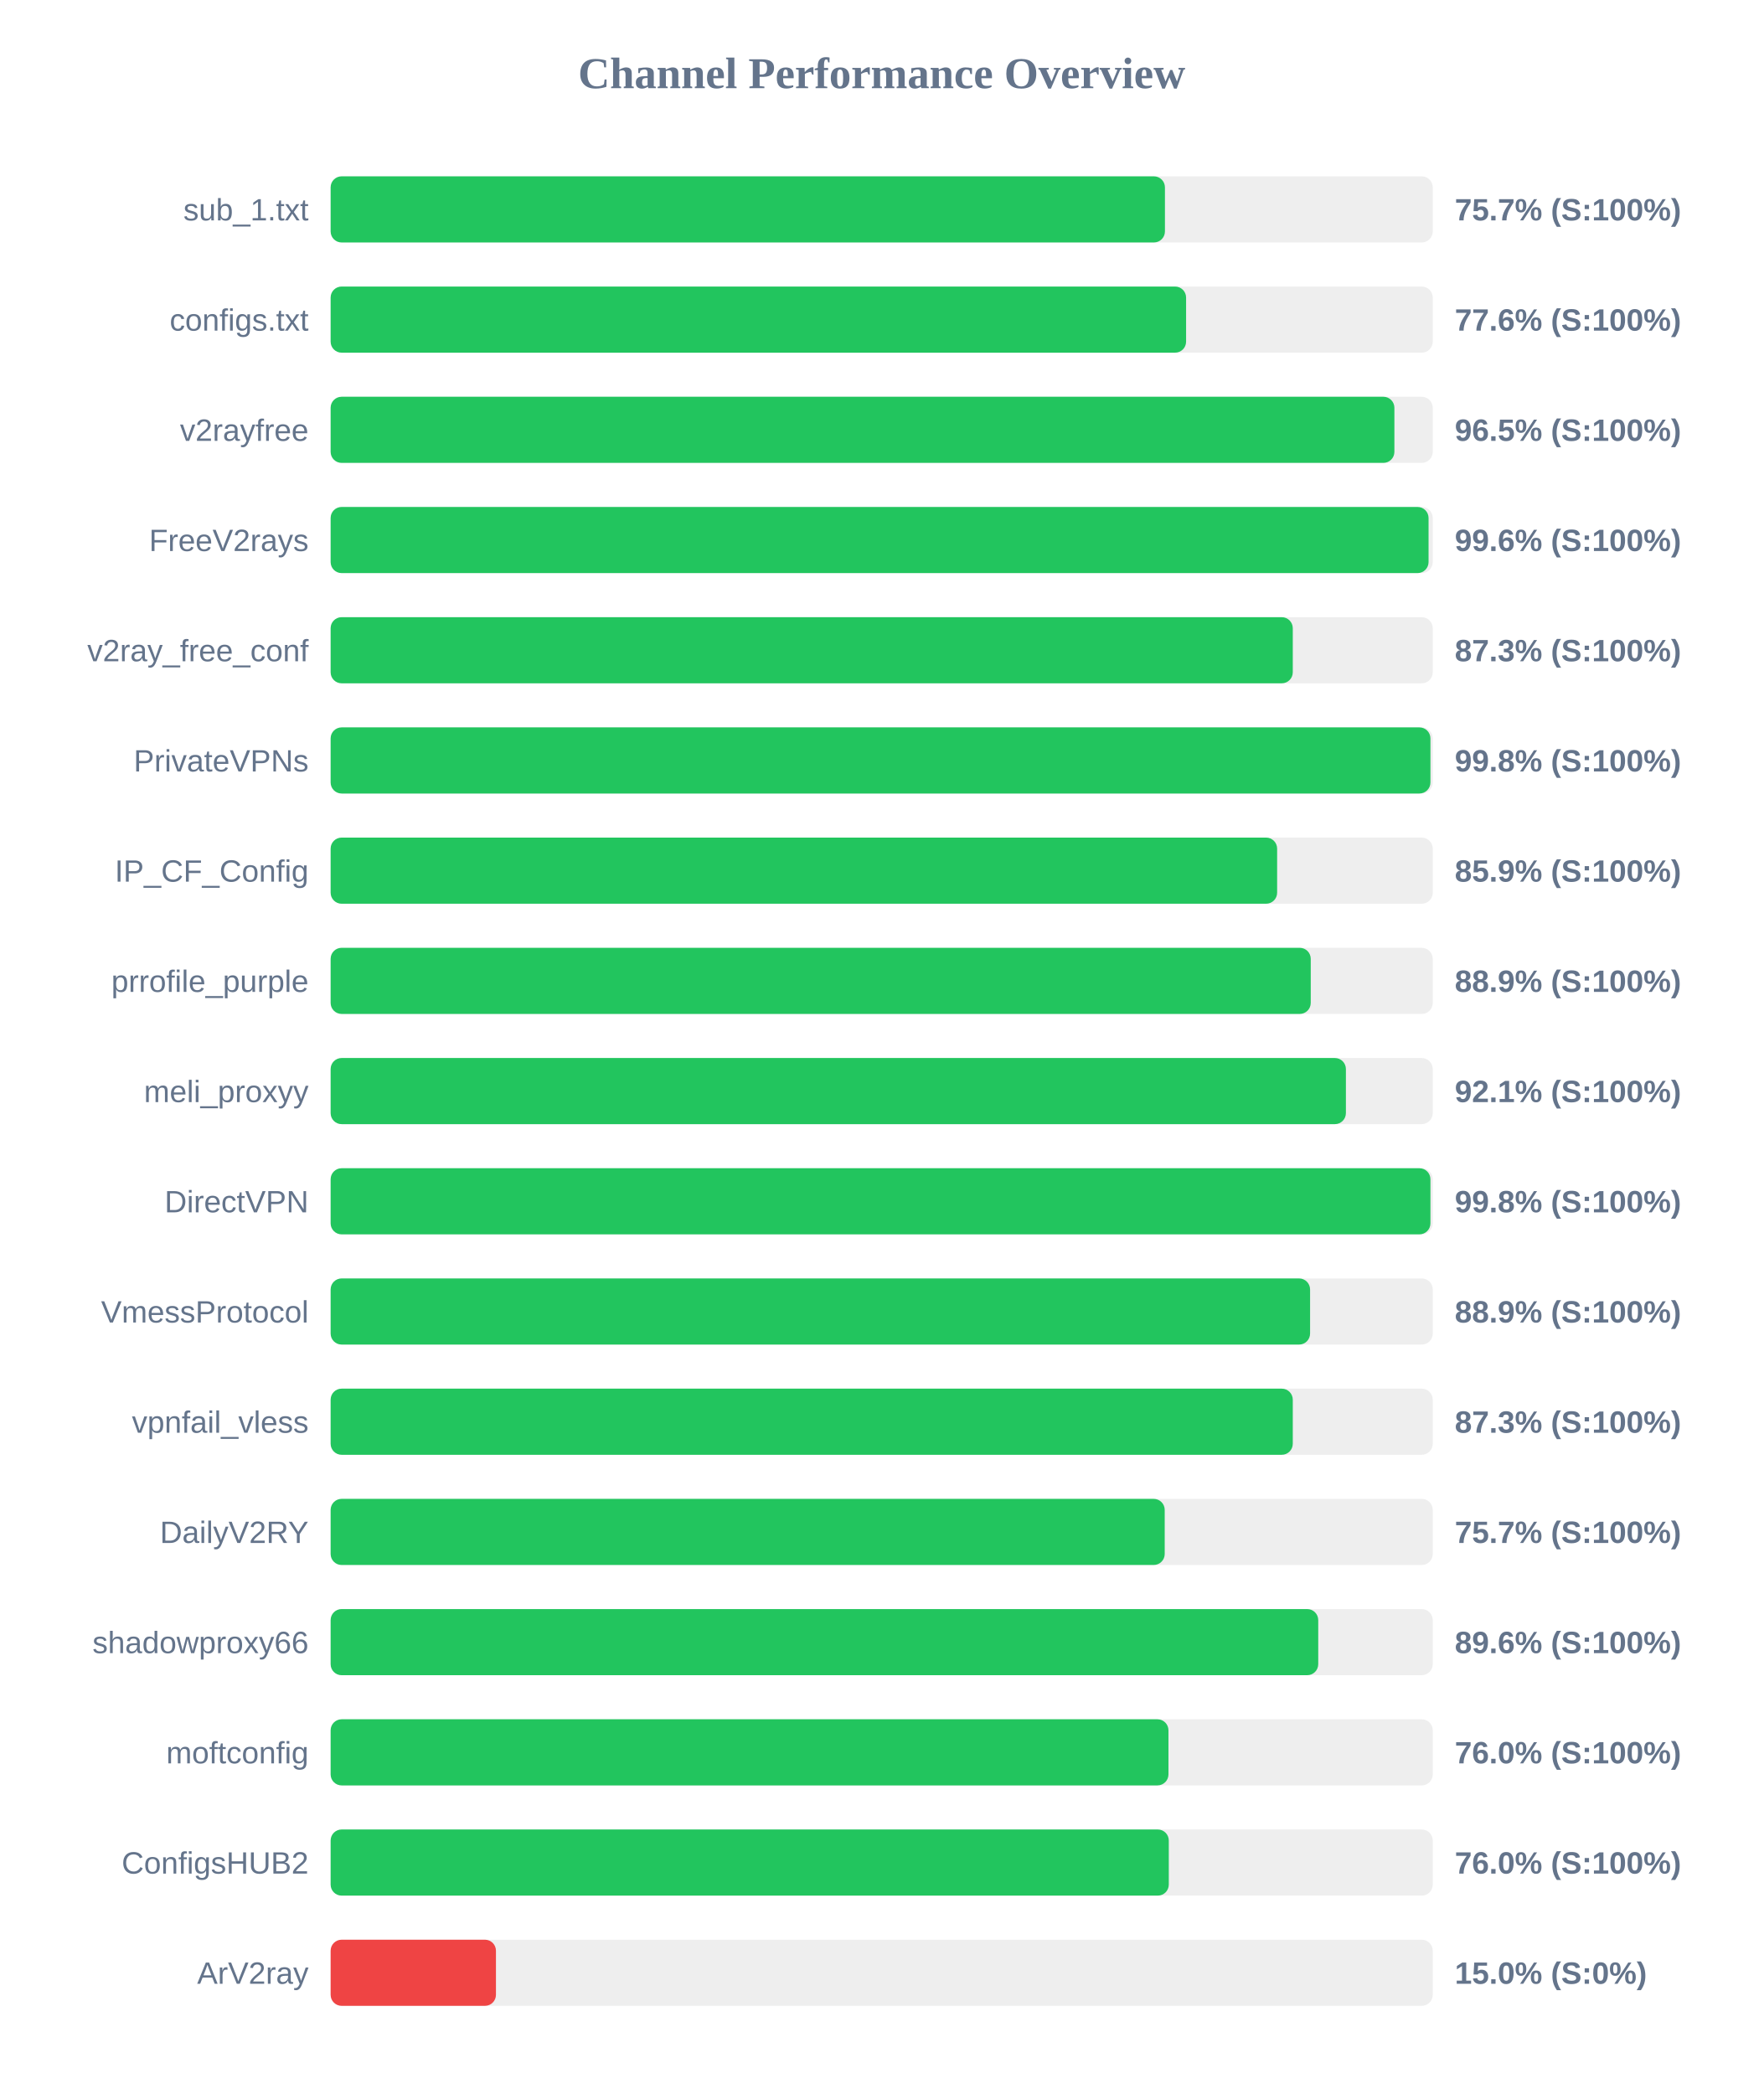
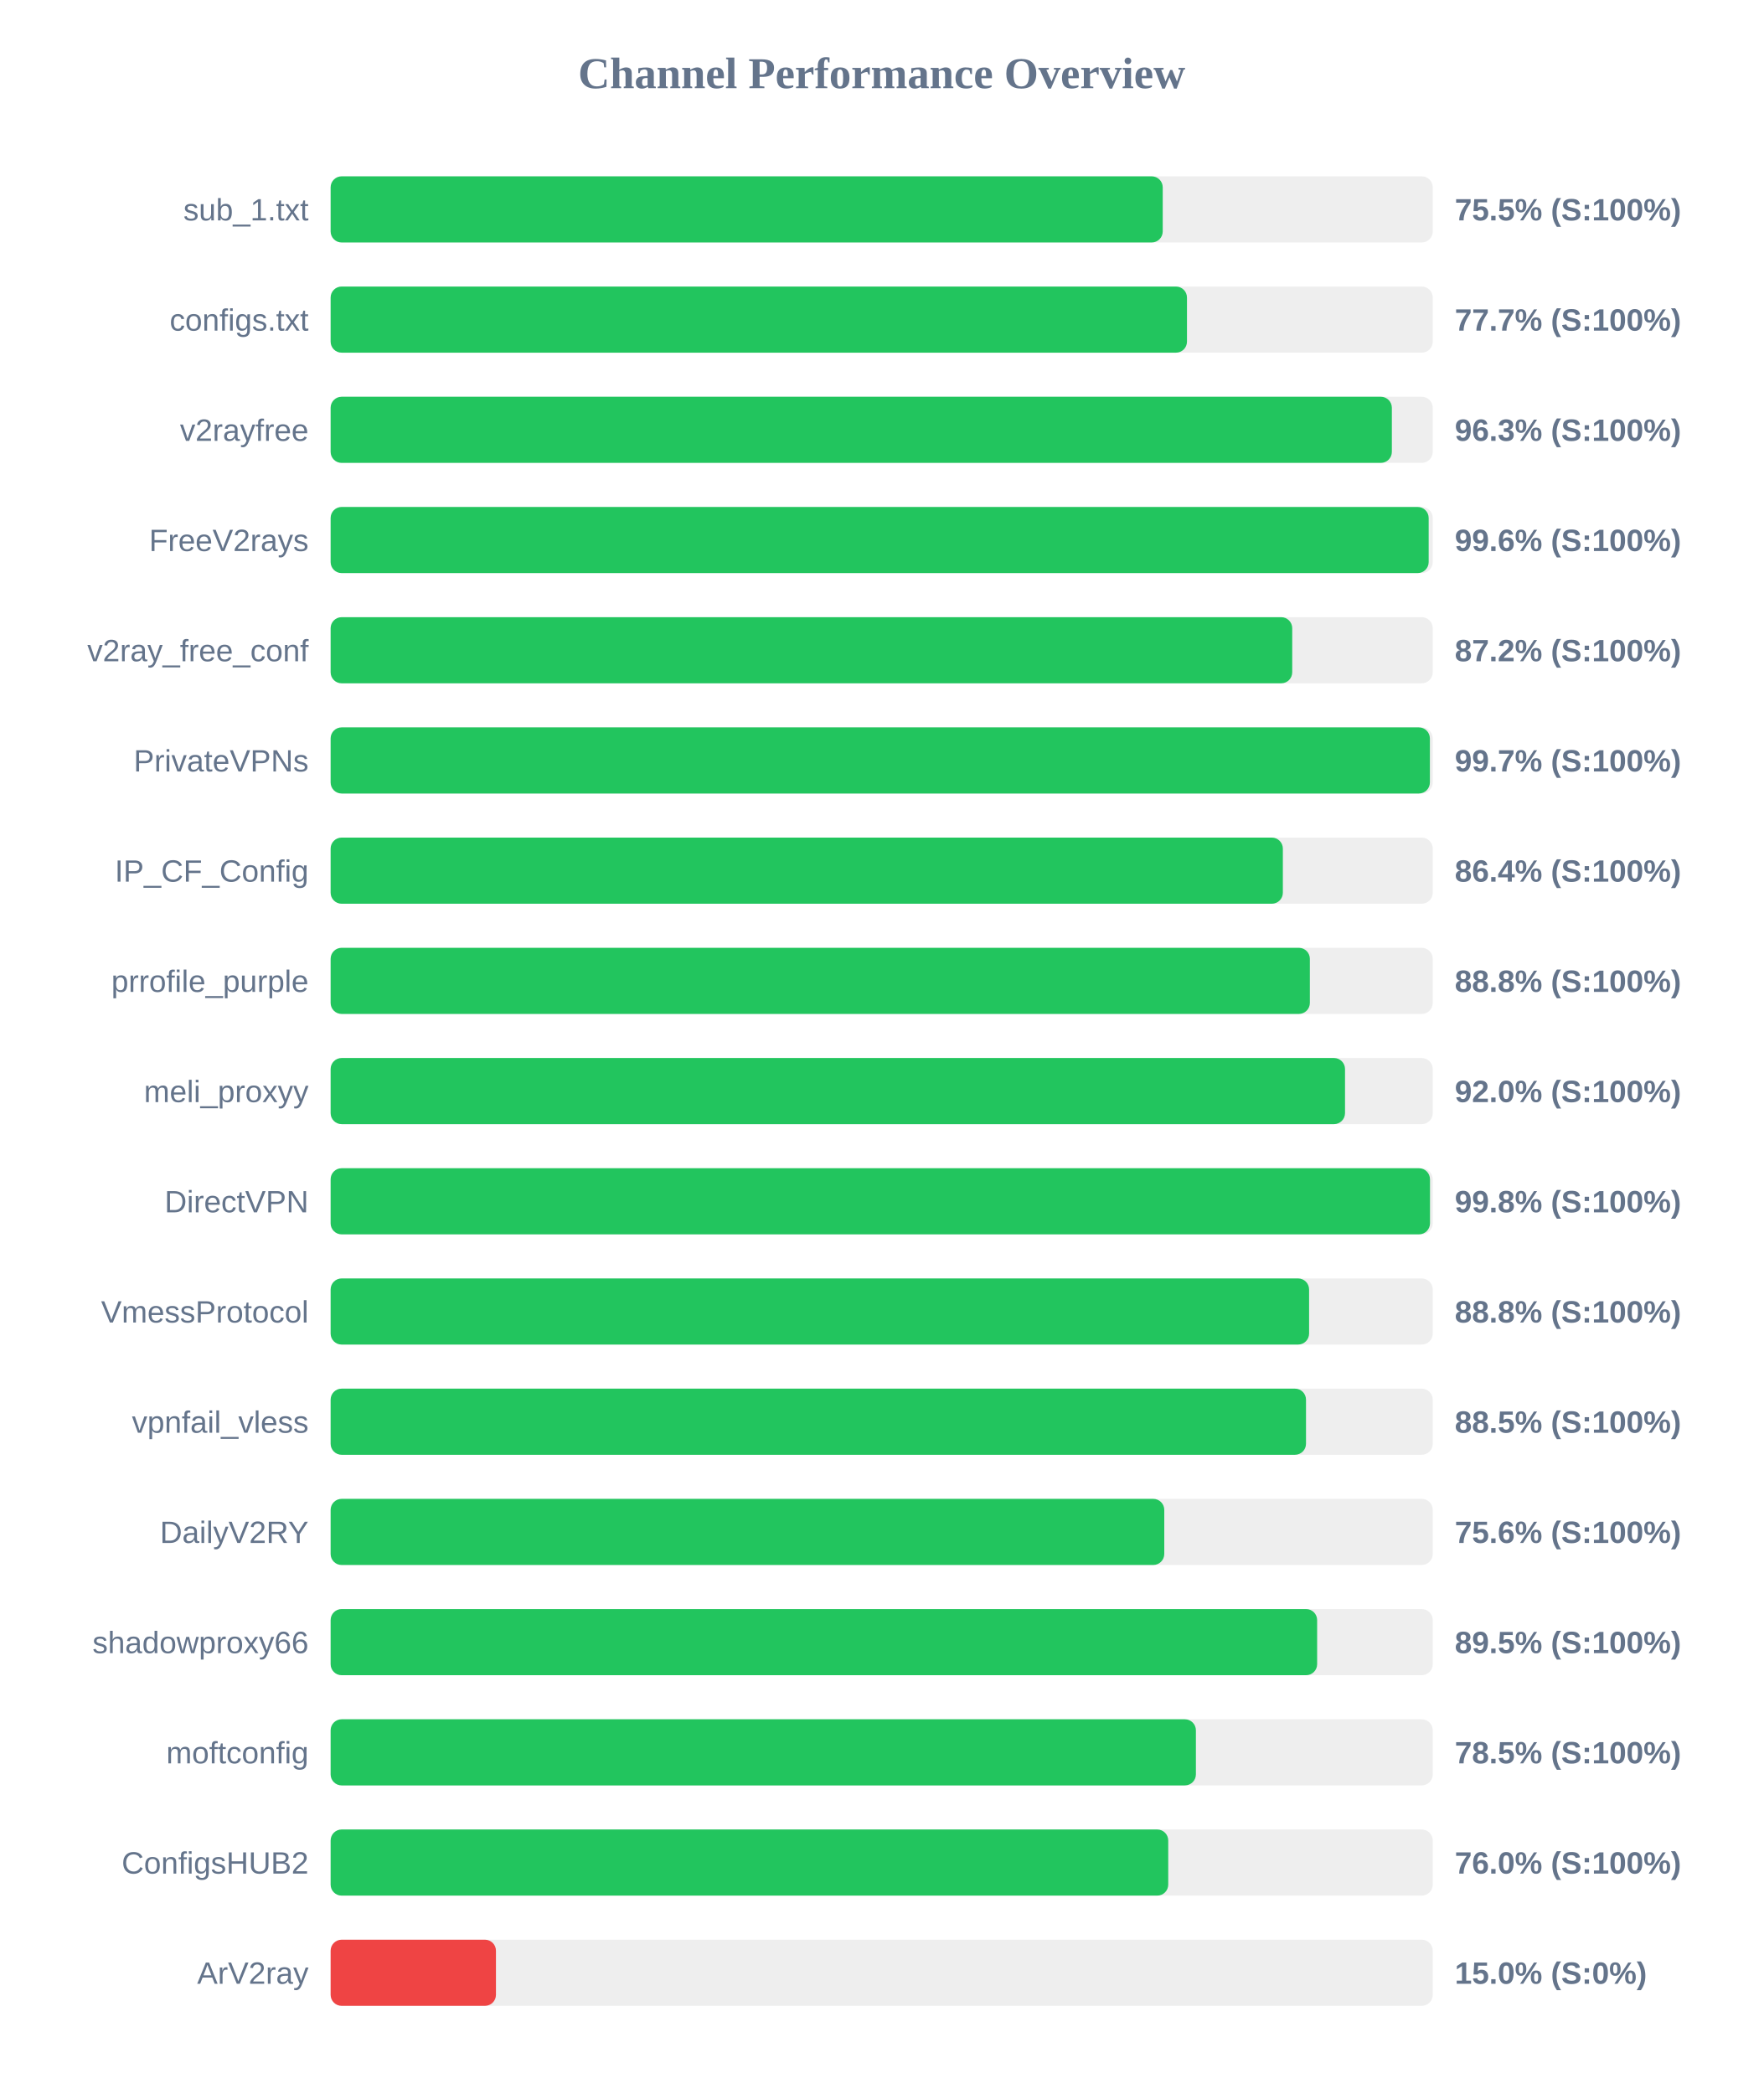
<svg xmlns="http://www.w3.org/2000/svg" width="800" height="950" version="1.1">
  <style>
        .row { font: 14px Arial; fill: #64748b; }
        .score { font: bold 14px Arial; fill: #64748b; }
    </style>
  <text x="400" y="40" text-anchor="middle" font-size="20px" font-weight="bold" fill="#64748b">Channel Performance Overview</text>
  <rect x="150" y="80" width="500" height="30" fill="#eee" rx="5" />
-   <rect x="150" y="80" width="378.5" height="30" fill="#22c55e" rx="5" />
+   <rect x="150" y="80" width="377.5" height="30" fill="#22c55e" rx="5" />
  <text x="140" y="100" text-anchor="end" class="row">sub_1.txt</text>
-   <text x="660" y="100" text-anchor="start" class="score">75.7% (S:100%)</text>
+   <text x="660" y="100" text-anchor="start" class="score">75.5% (S:100%)</text>
  <rect x="150" y="130" width="500" height="30" fill="#eee" rx="5" />
-   <rect x="150" y="130" width="388.1" height="30" fill="#22c55e" rx="5" />
+   <rect x="150" y="130" width="388.5" height="30" fill="#22c55e" rx="5" />
  <text x="140" y="150" text-anchor="end" class="row">configs.txt</text>
-   <text x="660" y="150" text-anchor="start" class="score">77.6% (S:100%)</text>
+   <text x="660" y="150" text-anchor="start" class="score">77.7% (S:100%)</text>
  <rect x="150" y="180" width="500" height="30" fill="#eee" rx="5" />
-   <rect x="150" y="180" width="482.6" height="30" fill="#22c55e" rx="5" />
+   <rect x="150" y="180" width="481.45" height="30" fill="#22c55e" rx="5" />
  <text x="140" y="200" text-anchor="end" class="row">v2rayfree</text>
-   <text x="660" y="200" text-anchor="start" class="score">96.5% (S:100%)</text>
+   <text x="660" y="200" text-anchor="start" class="score">96.3% (S:100%)</text>
  <rect x="150" y="230" width="500" height="30" fill="#eee" rx="5" />
-   <rect x="150" y="230" width="498.1" height="30" fill="#22c55e" rx="5" />
+   <rect x="150" y="230" width="498.15" height="30" fill="#22c55e" rx="5" />
  <text x="140" y="250" text-anchor="end" class="row">FreeV2rays</text>
  <text x="660" y="250" text-anchor="start" class="score">99.6% (S:100%)</text>
  <rect x="150" y="280" width="500" height="30" fill="#eee" rx="5" />
-   <rect x="150" y="280" width="436.5" height="30" fill="#22c55e" rx="5" />
+   <rect x="150" y="280" width="436.25" height="30" fill="#22c55e" rx="5" />
  <text x="140" y="300" text-anchor="end" class="row">v2ray_free_conf</text>
-   <text x="660" y="300" text-anchor="start" class="score">87.3% (S:100%)</text>
+   <text x="660" y="300" text-anchor="start" class="score">87.2% (S:100%)</text>
  <rect x="150" y="330" width="500" height="30" fill="#eee" rx="5" />
-   <rect x="150" y="330" width="498.95" height="30" fill="#22c55e" rx="5" />
+   <rect x="150" y="330" width="498.7" height="30" fill="#22c55e" rx="5" />
  <text x="140" y="350" text-anchor="end" class="row">PrivateVPNs</text>
-   <text x="660" y="350" text-anchor="start" class="score">99.8% (S:100%)</text>
+   <text x="660" y="350" text-anchor="start" class="score">99.7% (S:100%)</text>
  <rect x="150" y="380" width="500" height="30" fill="#eee" rx="5" />
-   <rect x="150" y="380" width="429.4" height="30" fill="#22c55e" rx="5" />
+   <rect x="150" y="380" width="432.0" height="30" fill="#22c55e" rx="5" />
  <text x="140" y="400" text-anchor="end" class="row">IP_CF_Config</text>
-   <text x="660" y="400" text-anchor="start" class="score">85.9% (S:100%)</text>
+   <text x="660" y="400" text-anchor="start" class="score">86.4% (S:100%)</text>
  <rect x="150" y="430" width="500" height="30" fill="#eee" rx="5" />
-   <rect x="150" y="430" width="444.65" height="30" fill="#22c55e" rx="5" />
+   <rect x="150" y="430" width="444.25" height="30" fill="#22c55e" rx="5" />
  <text x="140" y="450" text-anchor="end" class="row">prrofile_purple</text>
-   <text x="660" y="450" text-anchor="start" class="score">88.9% (S:100%)</text>
+   <text x="660" y="450" text-anchor="start" class="score">88.8% (S:100%)</text>
  <rect x="150" y="480" width="500" height="30" fill="#eee" rx="5" />
-   <rect x="150" y="480" width="460.6" height="30" fill="#22c55e" rx="5" />
+   <rect x="150" y="480" width="460.2" height="30" fill="#22c55e" rx="5" />
  <text x="140" y="500" text-anchor="end" class="row">meli_proxyy</text>
-   <text x="660" y="500" text-anchor="start" class="score">92.1% (S:100%)</text>
+   <text x="660" y="500" text-anchor="start" class="score">92.0% (S:100%)</text>
  <rect x="150" y="530" width="500" height="30" fill="#eee" rx="5" />
-   <rect x="150" y="530" width="498.95" height="30" fill="#22c55e" rx="5" />
+   <rect x="150" y="530" width="498.75" height="30" fill="#22c55e" rx="5" />
  <text x="140" y="550" text-anchor="end" class="row">DirectVPN</text>
  <text x="660" y="550" text-anchor="start" class="score">99.8% (S:100%)</text>
  <rect x="150" y="580" width="500" height="30" fill="#eee" rx="5" />
-   <rect x="150" y="580" width="444.35" height="30" fill="#22c55e" rx="5" />
+   <rect x="150" y="580" width="443.9" height="30" fill="#22c55e" rx="5" />
  <text x="140" y="600" text-anchor="end" class="row">VmessProtocol</text>
-   <text x="660" y="600" text-anchor="start" class="score">88.9% (S:100%)</text>
+   <text x="660" y="600" text-anchor="start" class="score">88.8% (S:100%)</text>
  <rect x="150" y="630" width="500" height="30" fill="#eee" rx="5" />
-   <rect x="150" y="630" width="436.5" height="30" fill="#22c55e" rx="5" />
+   <rect x="150" y="630" width="442.5" height="30" fill="#22c55e" rx="5" />
  <text x="140" y="650" text-anchor="end" class="row">vpnfail_vless</text>
-   <text x="660" y="650" text-anchor="start" class="score">87.3% (S:100%)</text>
+   <text x="660" y="650" text-anchor="start" class="score">88.5% (S:100%)</text>
  <rect x="150" y="680" width="500" height="30" fill="#eee" rx="5" />
-   <rect x="150" y="680" width="378.4" height="30" fill="#22c55e" rx="5" />
+   <rect x="150" y="680" width="378.2" height="30" fill="#22c55e" rx="5" />
  <text x="140" y="700" text-anchor="end" class="row">DailyV2RY</text>
-   <text x="660" y="700" text-anchor="start" class="score">75.7% (S:100%)</text>
+   <text x="660" y="700" text-anchor="start" class="score">75.6% (S:100%)</text>
  <rect x="150" y="730" width="500" height="30" fill="#eee" rx="5" />
-   <rect x="150" y="730" width="448.05" height="30" fill="#22c55e" rx="5" />
+   <rect x="150" y="730" width="447.55" height="30" fill="#22c55e" rx="5" />
  <text x="140" y="750" text-anchor="end" class="row">shadowproxy66</text>
-   <text x="660" y="750" text-anchor="start" class="score">89.6% (S:100%)</text>
+   <text x="660" y="750" text-anchor="start" class="score">89.5% (S:100%)</text>
  <rect x="150" y="780" width="500" height="30" fill="#eee" rx="5" />
-   <rect x="150" y="780" width="380.1" height="30" fill="#22c55e" rx="5" />
+   <rect x="150" y="780" width="392.55" height="30" fill="#22c55e" rx="5" />
  <text x="140" y="800" text-anchor="end" class="row">moftconfig</text>
-   <text x="660" y="800" text-anchor="start" class="score">76.0% (S:100%)</text>
+   <text x="660" y="800" text-anchor="start" class="score">78.5% (S:100%)</text>
  <rect x="150" y="830" width="500" height="30" fill="#eee" rx="5" />
-   <rect x="150" y="830" width="380.25" height="30" fill="#22c55e" rx="5" />
+   <rect x="150" y="830" width="380.0" height="30" fill="#22c55e" rx="5" />
  <text x="140" y="850" text-anchor="end" class="row">ConfigsHUB2</text>
  <text x="660" y="850" text-anchor="start" class="score">76.0% (S:100%)</text>
  <rect x="150" y="880" width="500" height="30" fill="#eee" rx="5" />
  <rect x="150" y="880" width="75.0" height="30" fill="#ef4444" rx="5" />
  <text x="140" y="900" text-anchor="end" class="row">ArV2ray</text>
  <text x="660" y="900" text-anchor="start" class="score">15.0% (S:0%)</text>
</svg>
